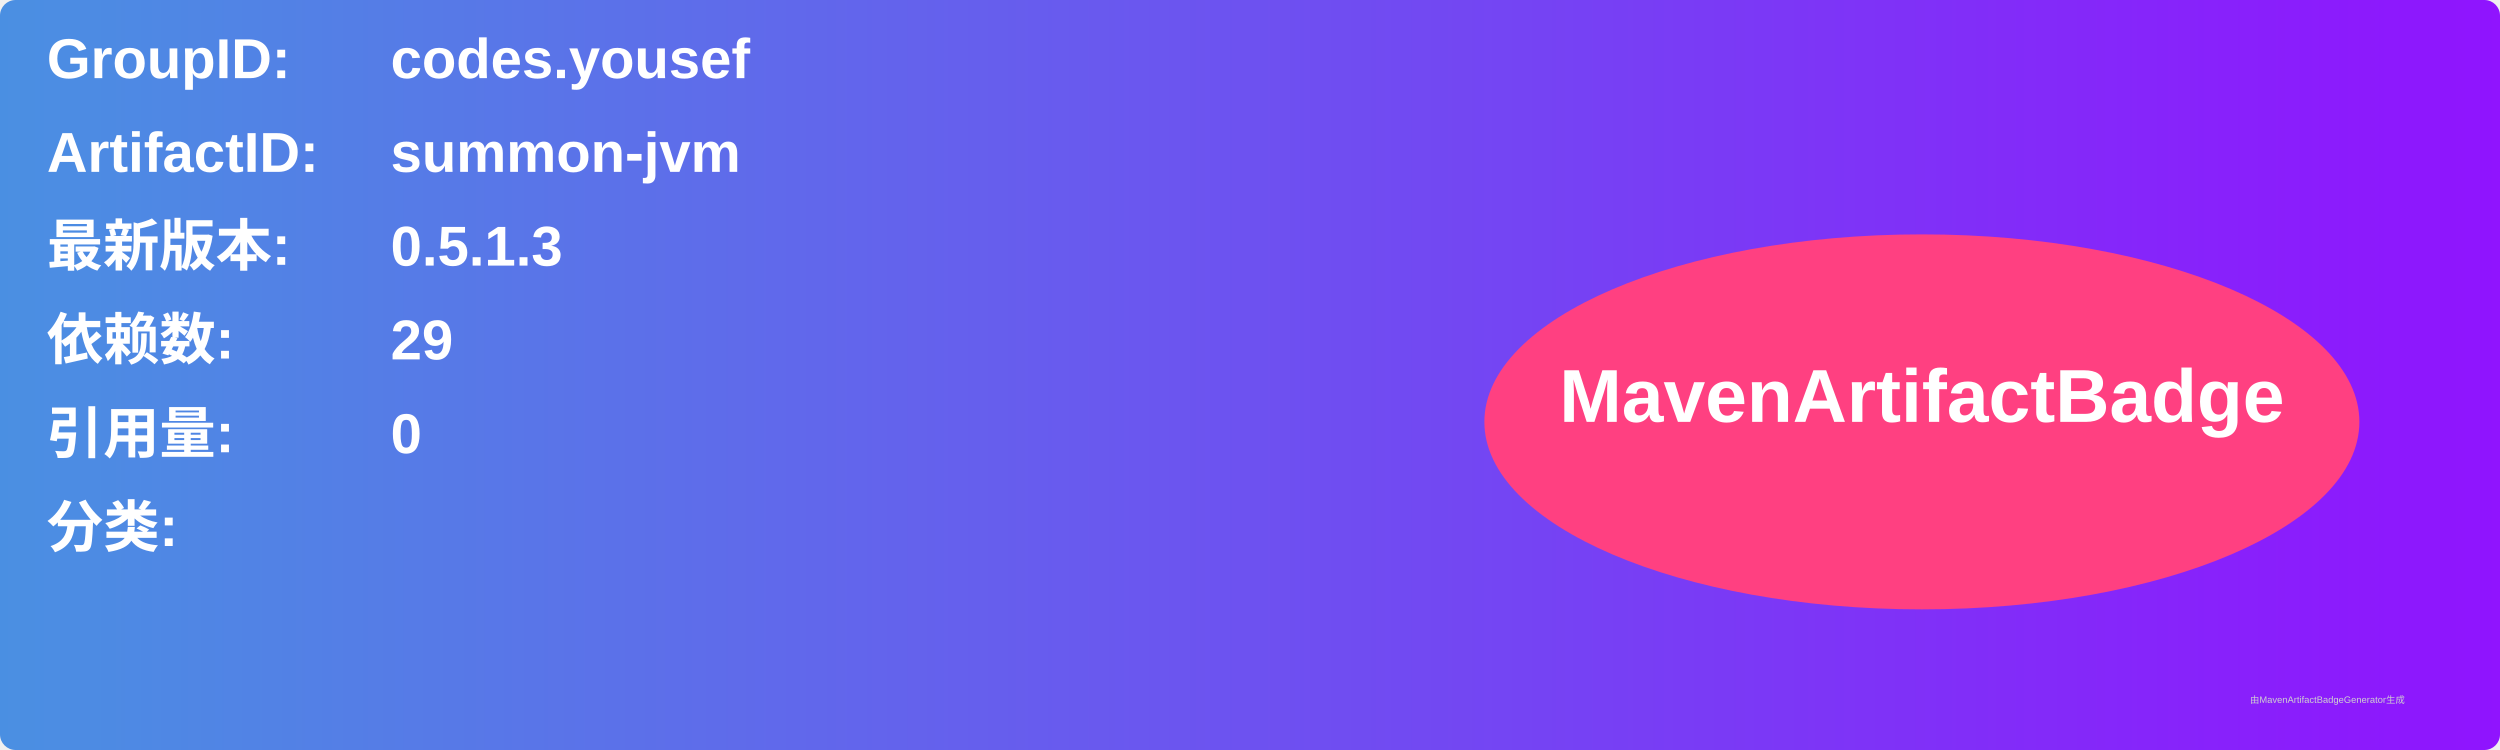
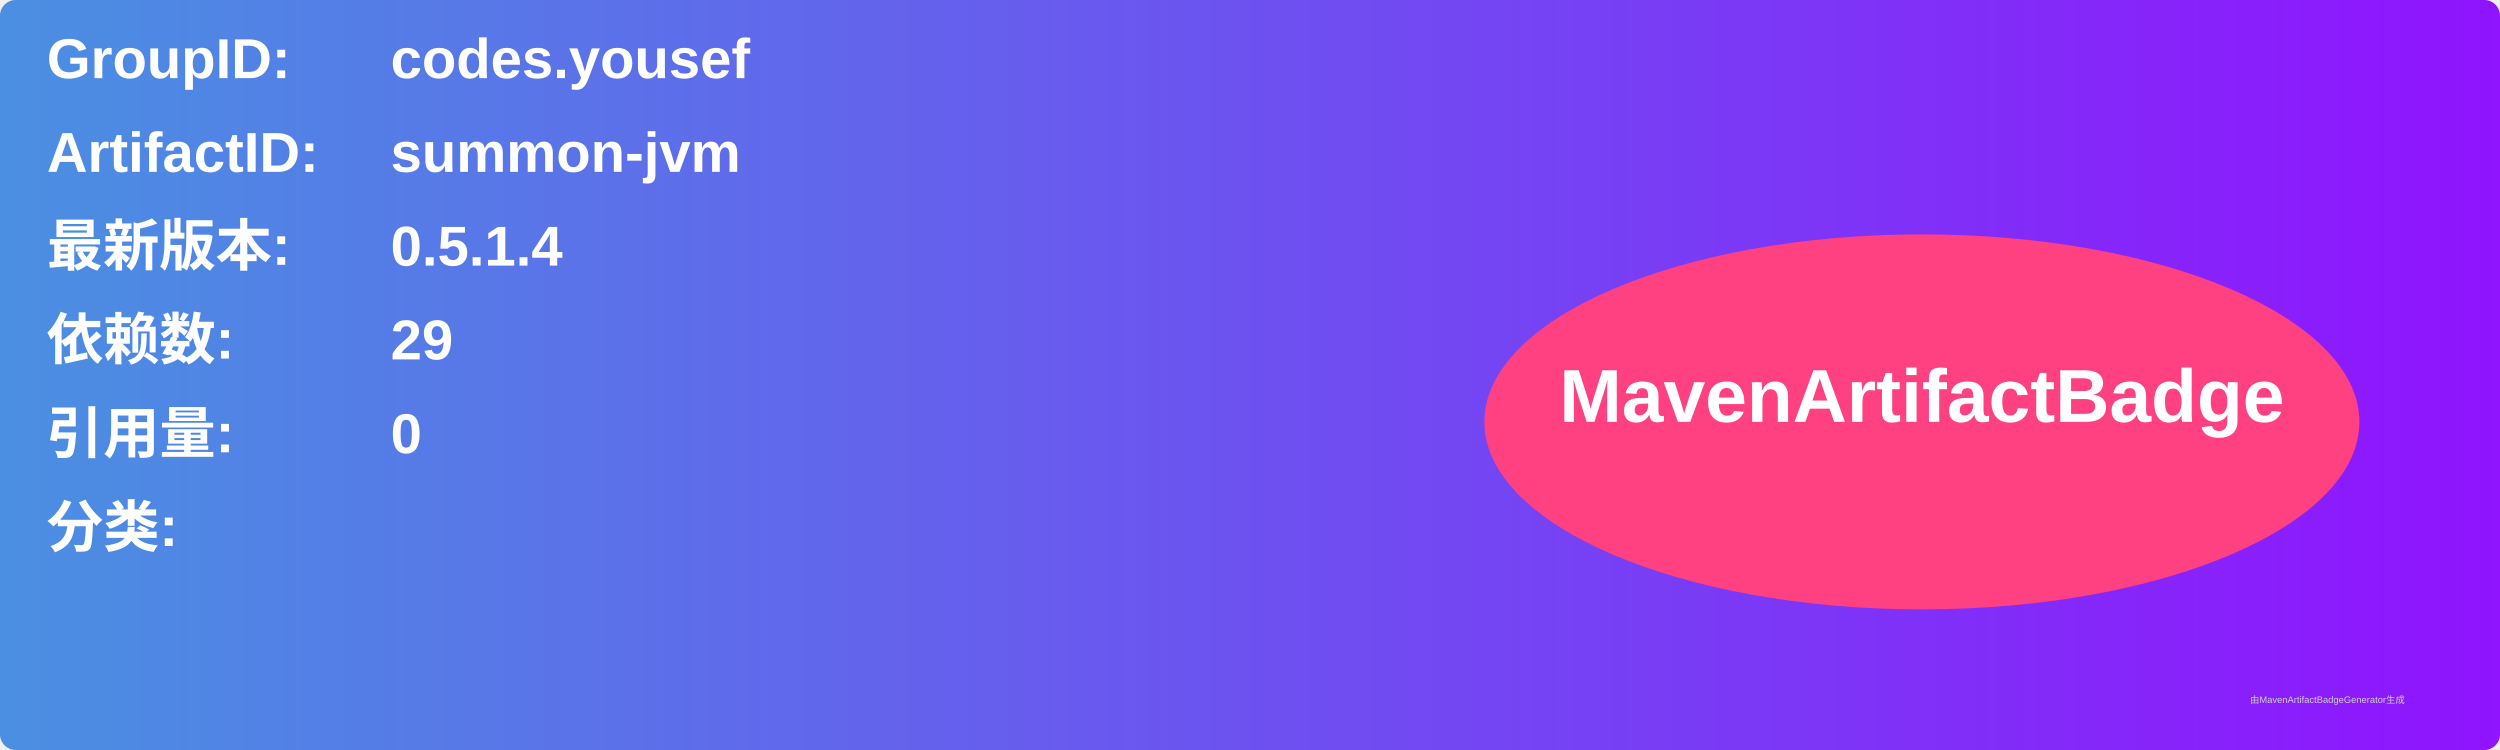
<svg xmlns="http://www.w3.org/2000/svg" width="800" height="240" viewBox="0 0 800 240">
  <linearGradient id="grad" x1="0%" y1="0%" x2="100%" y2="0%">
    <stop offset="0%" stop-color="#4a90e2" />
    <stop offset="100%" stop-color="#9013fe" />
  </linearGradient>
  <rect width="100%" height="100%" rx="5" ry="5" fill="url(#grad)" />
  <g transform="translate(15, 15)">
    <text x="0" y="10" font-family="Arial" font-size="18" fill="white" font-weight="bold" width="260">GroupID:</text>
    <text x="110" y="10" font-family="Arial" font-size="18" fill="white" font-weight="bold" width="460">codes.yousef</text>
    <text x="0" y="40" font-family="Arial" font-size="18" fill="white" font-weight="bold" width="260">ArtifactID:</text>
    <text x="110" y="40" font-family="Arial" font-size="18" fill="white" font-weight="bold" width="460">summon-jvm</text>
    <text x="0" y="70" font-family="Arial" font-size="18" fill="white" font-weight="bold">最新版本:</text>
    <text x="110" y="70" font-family="Arial" font-size="18" fill="white" font-weight="bold">
-       <tspan font-weight="bold">0.5.1.3</tspan>
+       <tspan font-weight="bold">0.5.1.4</tspan>
    </text>
    <text x="0" y="100" font-family="Arial" font-size="18" fill="white" font-weight="bold">依赖数: </text>
    <text x="110" y="100" font-family="Arial" font-size="18" fill="white">
      <tspan font-weight="bold">29</tspan>
    </text>
    <text x="0" y="130" font-family="Arial" font-size="18" fill="white" font-weight="bold">引用量: </text>
    <text x="110" y="130" font-family="Arial" font-size="18" fill="white">
      <tspan font-weight="bold">0</tspan>
    </text>
    <text x="0" y="160" font-family="Arial" font-size="18" fill="white" font-weight="bold">分类:</text>
    <text x="10" y="190" font-family="Arial" font-size="10" fill="white">
      <tspan font-weight="bold" />
    </text>
    <ellipse cx="600" cy="120" rx="140" ry="60" fill="#ff4081" />
    <text x="600" y="120" text-anchor="middle" font-family="Arial" font-size="24" fill="white" font-weight="bold">MavenArtifactBadge</text>
  </g>
  <text x="720" y="225" font-family="Arial" font-size="3" fill="#d0d0d0">由MavenArtifactBadgeGenerator生成</text>
</svg>
